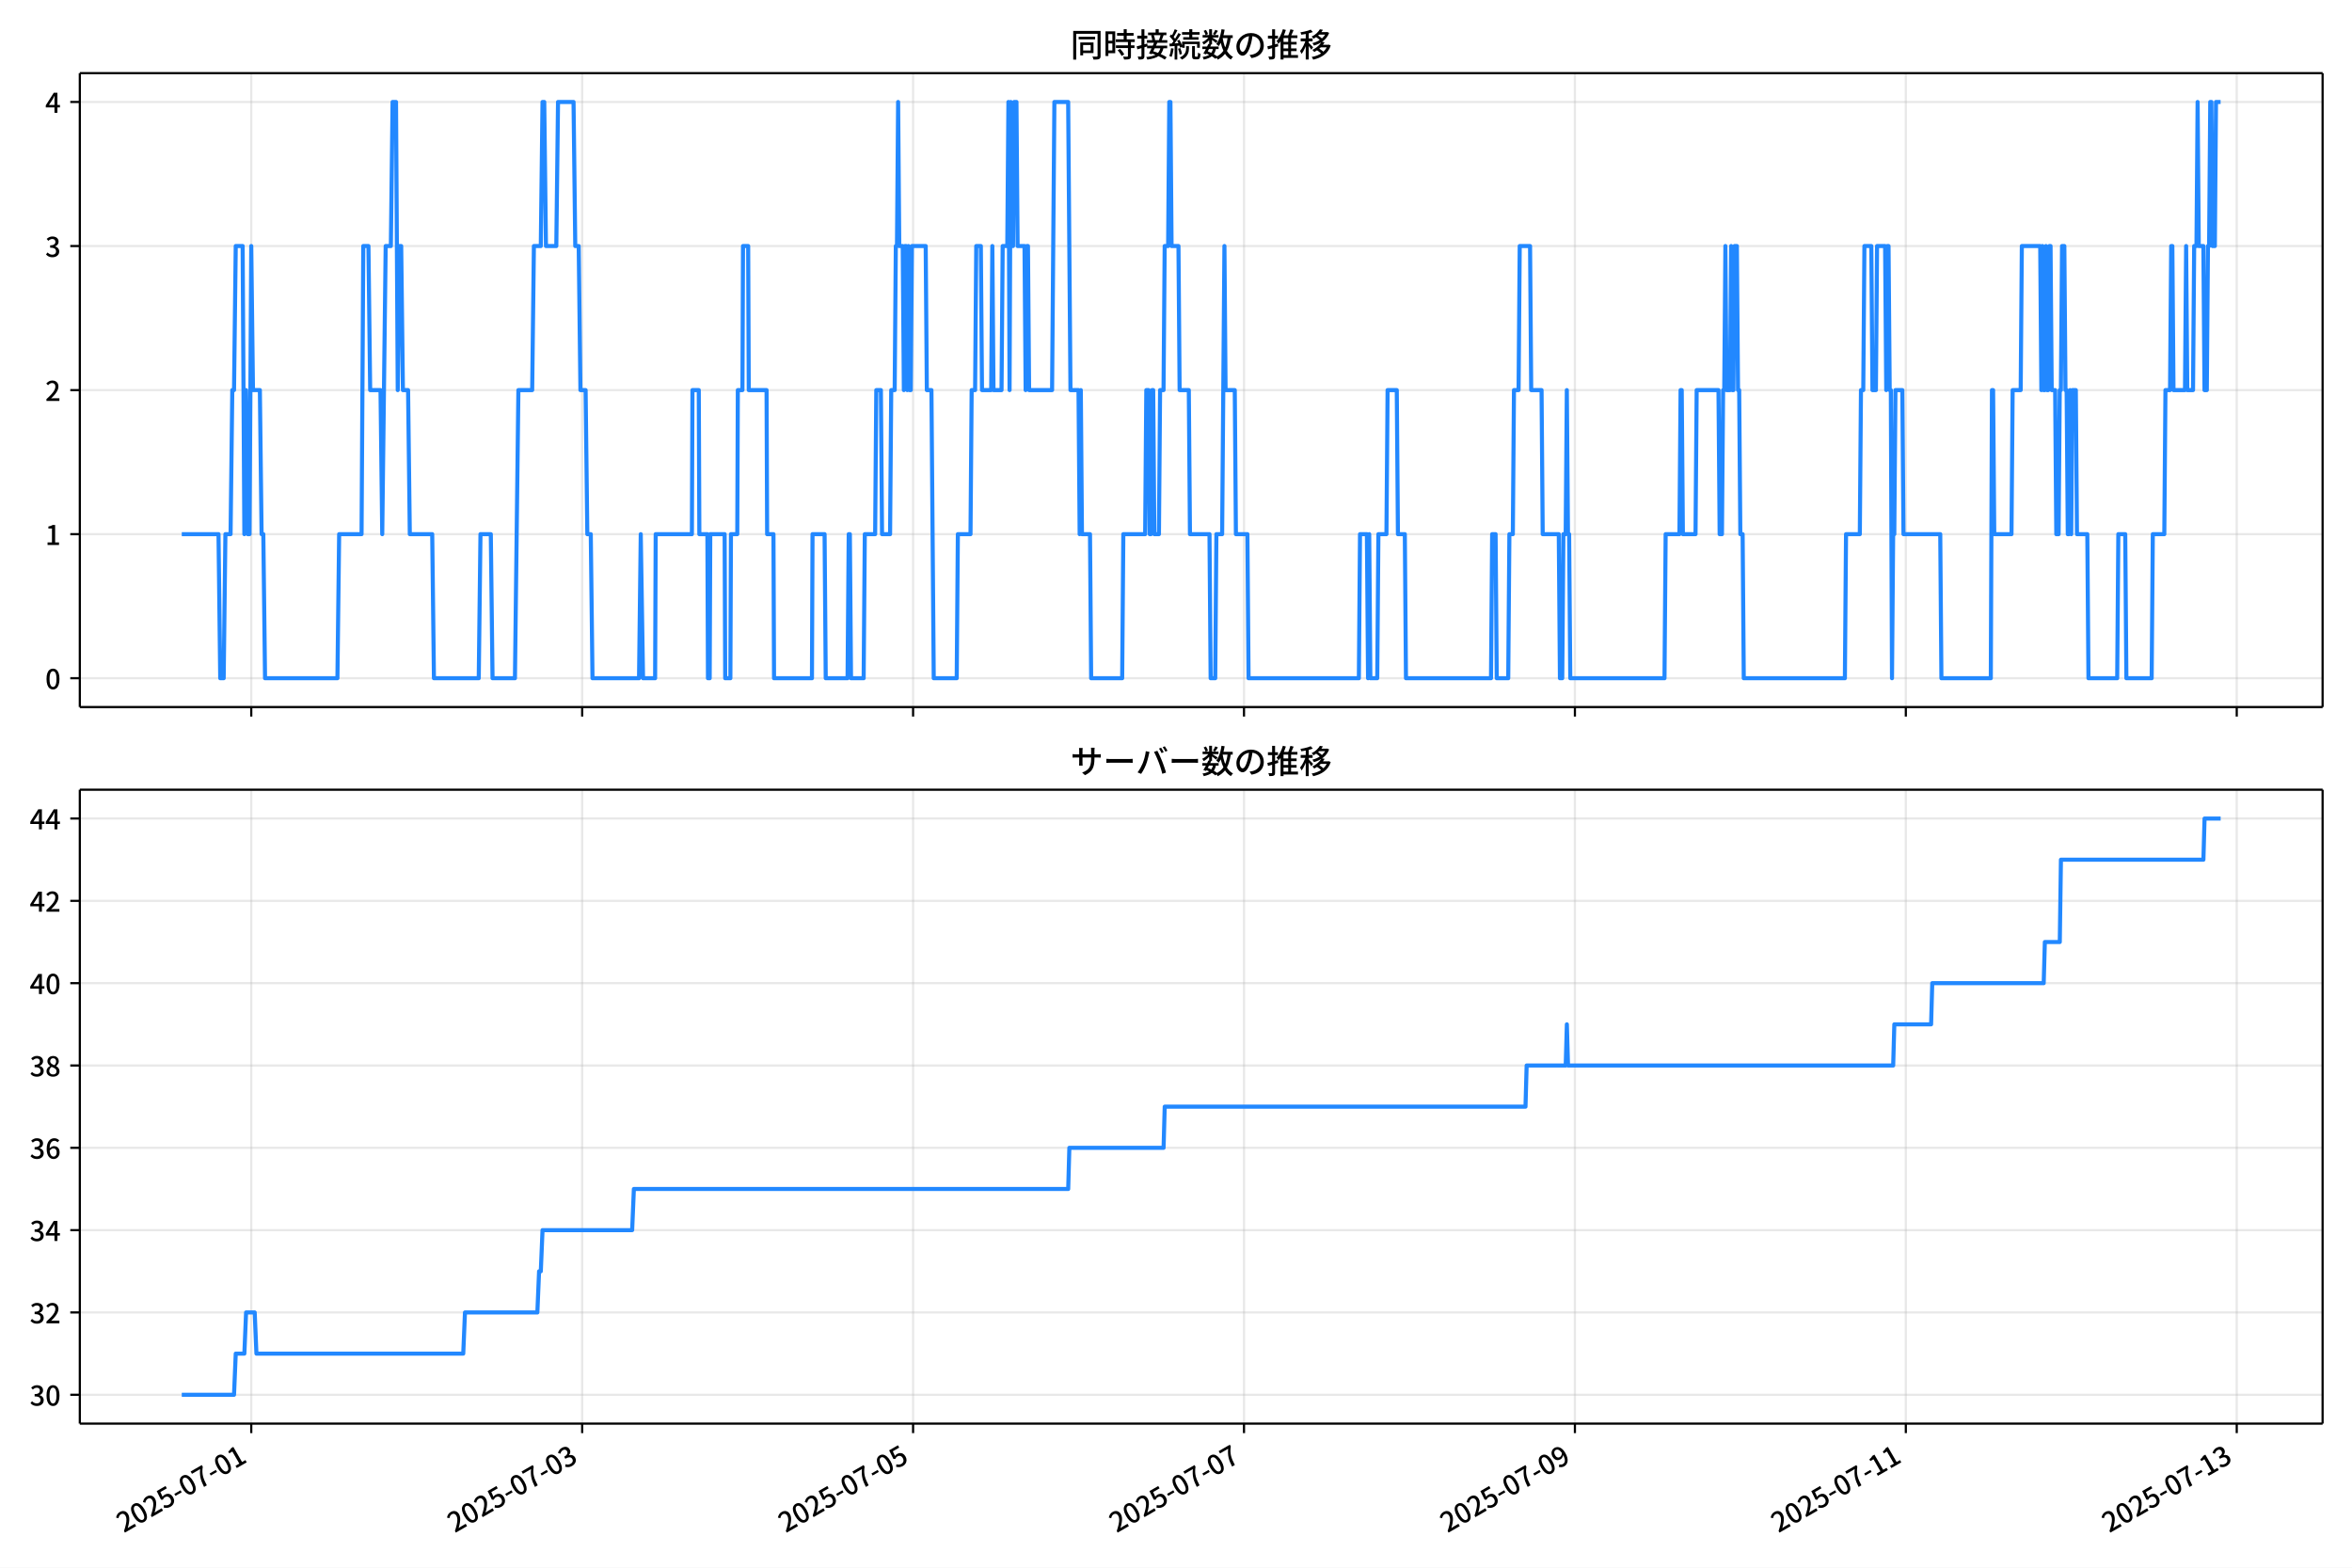
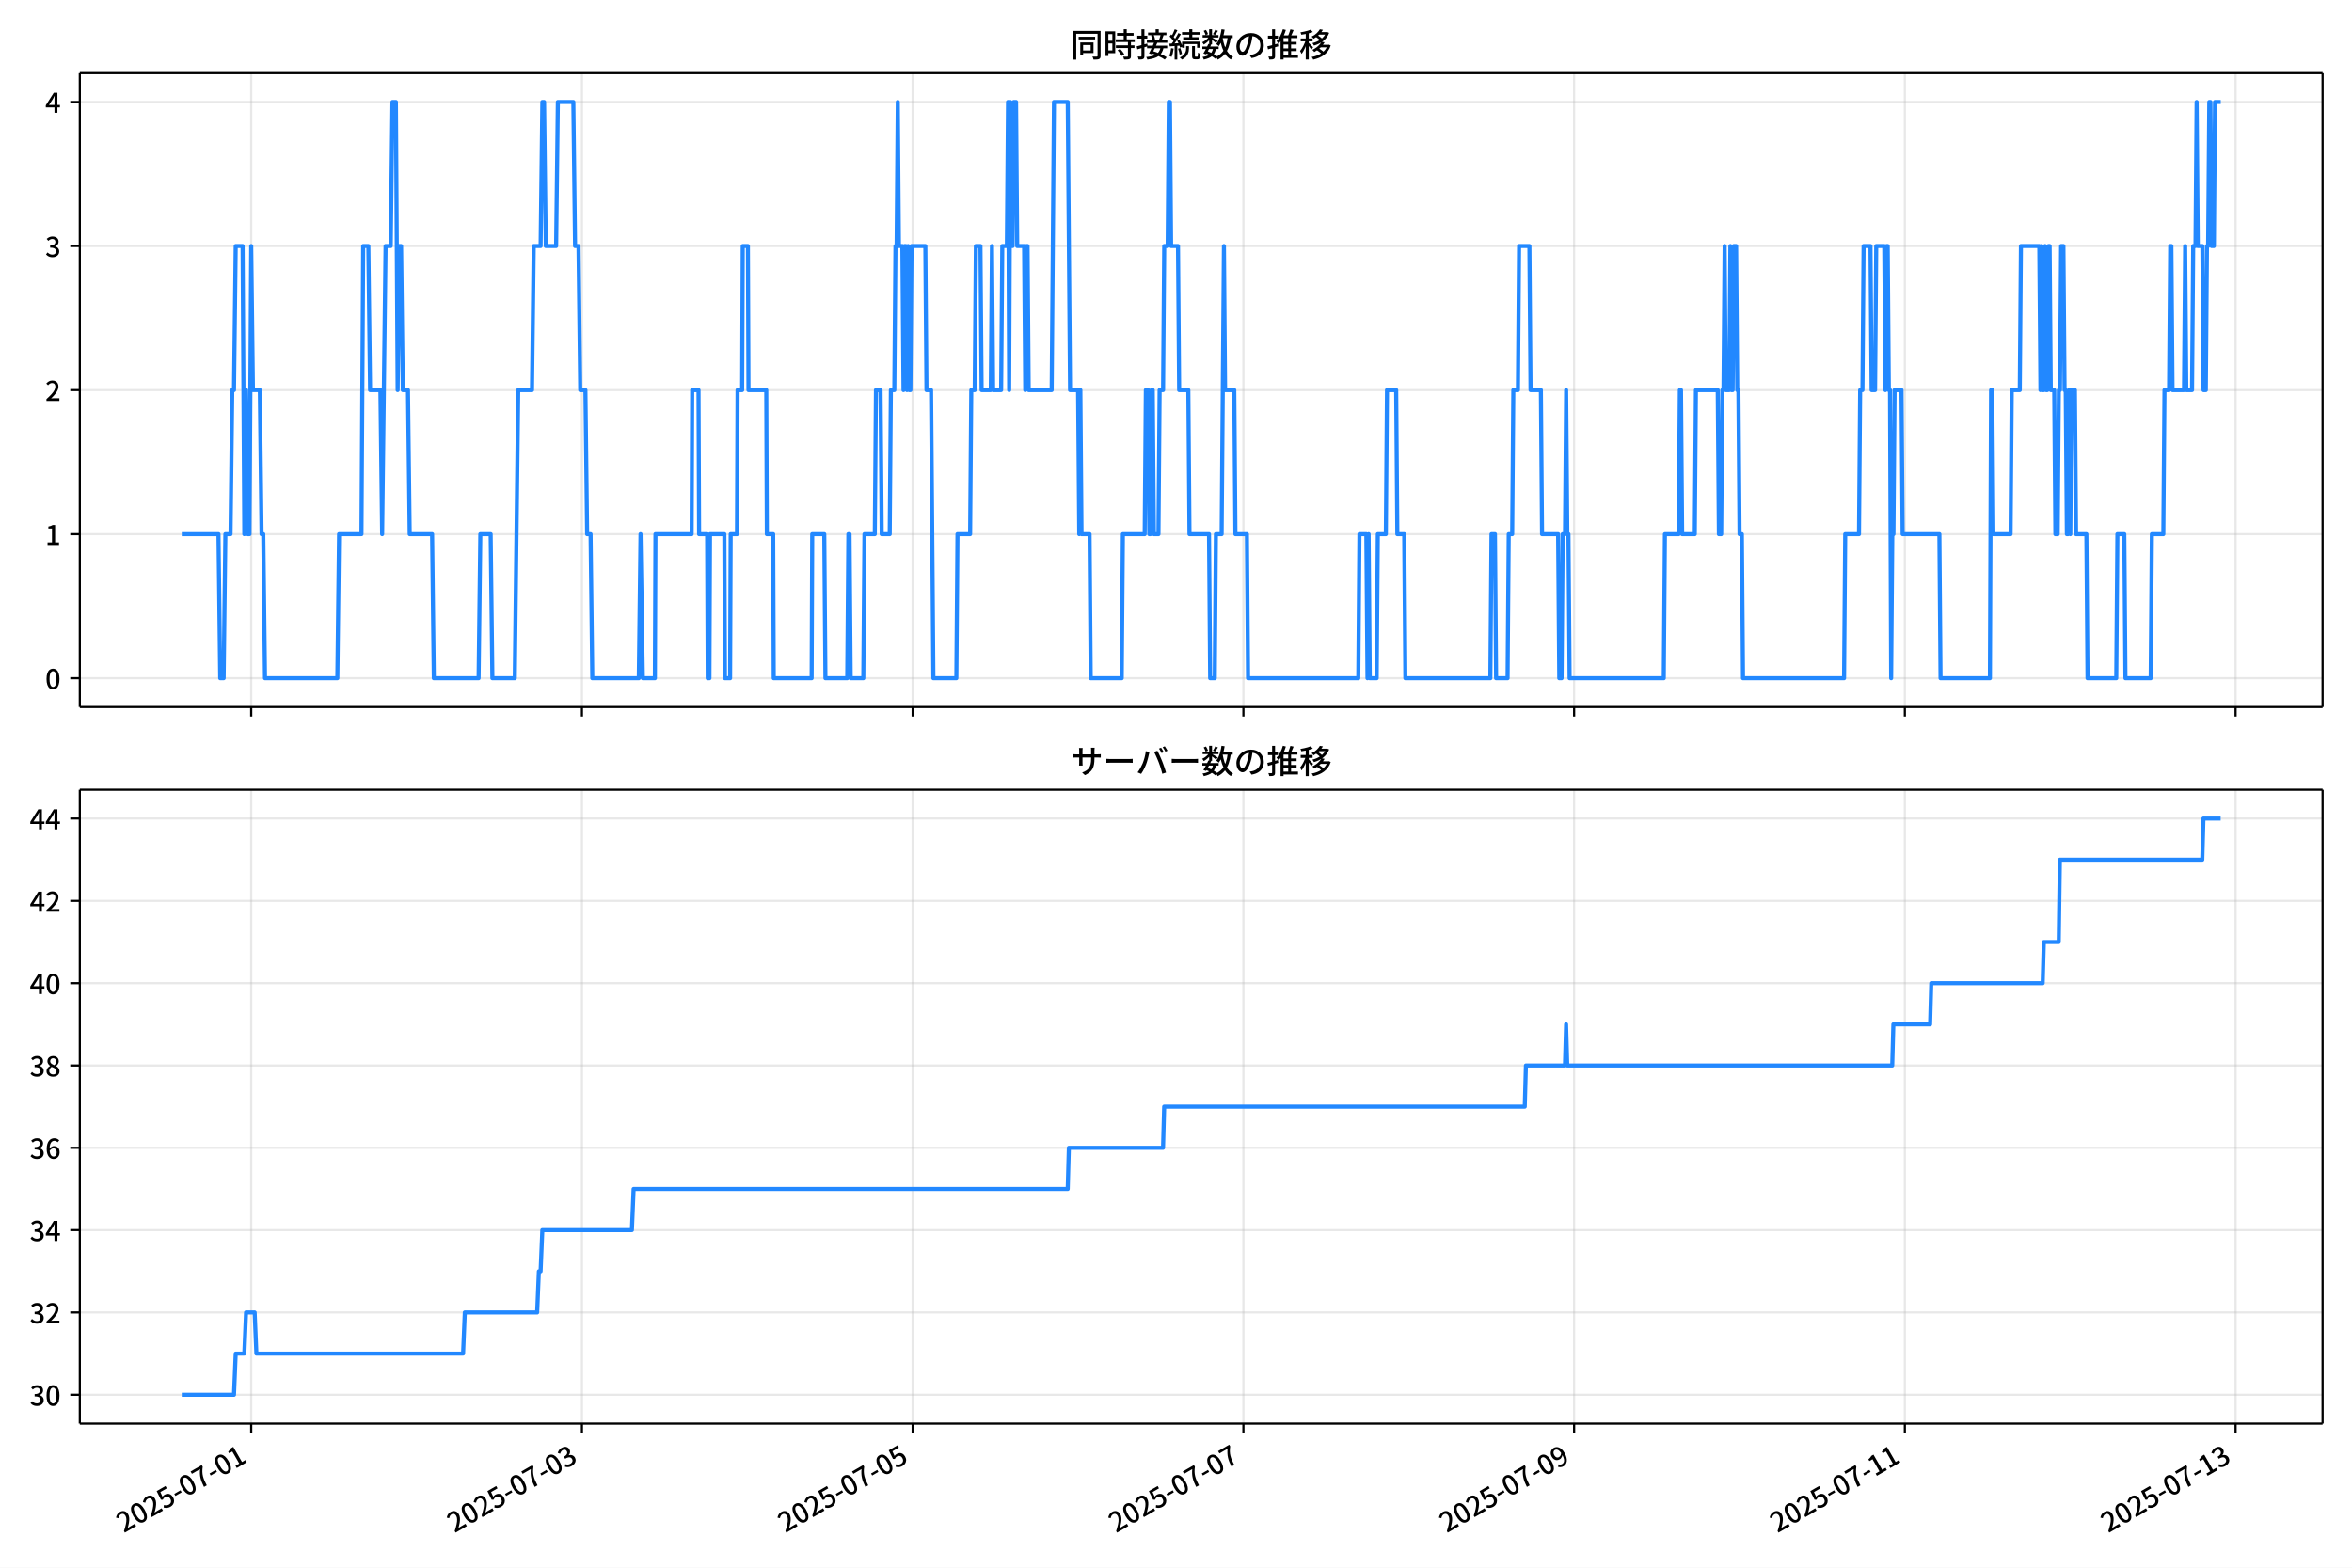
<svg xmlns="http://www.w3.org/2000/svg" xmlns:xlink="http://www.w3.org/1999/xlink" version="1.1" viewBox="0 0 864 576">
  <defs>
    <style type="text/css">*{stroke-linejoin: round; stroke-linecap: butt}</style>
  </defs>
  <g id="aa">
    <g id="ab">
      <path d="m0 576h864v-576h-864z" fill="#fff" />
    </g>
    <g id="ac">
      <g id="ad">
        <path d="m29.32 259.78h823.88v-232.9h-823.88z" fill="#fff" />
      </g>
      <g id="ae">
        <g id="af">
          <g id="ag">
-             <path d="m92.299 259.78v-232.9" clip-path="url(#f)" fill="none" stroke="#b0b0b0" stroke-linecap="square" stroke-opacity=".3" stroke-width=".8" />
+             <path d="m92.284 259.78v-232.9" clip-path="url(#f)" fill="none" stroke="#b0b0b0" stroke-linecap="square" stroke-opacity=".3" stroke-width=".8" />
          </g>
          <g id="ah">
            <defs>
              <path id="d" d="m0 0v3.5" stroke="#000" stroke-width=".8" />
            </defs>
-             <use x="92.299" y="259.778" stroke="#000000" stroke-width=".8" xlink:href="#d" />
+             <use x="92.284" y="259.778" stroke="#000000" stroke-width=".8" xlink:href="#d" />
          </g>
        </g>
        <g id="ai">
          <g id="aj">
-             <path d="m213.86 259.78v-232.9" clip-path="url(#f)" fill="none" stroke="#b0b0b0" stroke-linecap="square" stroke-opacity=".3" stroke-width=".8" />
+             <path d="m213.78 259.78v-232.9" clip-path="url(#f)" fill="none" stroke="#b0b0b0" stroke-linecap="square" stroke-opacity=".3" stroke-width=".8" />
          </g>
          <g id="ak">
-             <use x="213.859" y="259.778" stroke="#000000" stroke-width=".8" xlink:href="#d" />
+             <use x="213.776" y="259.778" stroke="#000000" stroke-width=".8" xlink:href="#d" />
          </g>
        </g>
        <g id="al">
          <g id="am">
-             <path d="m335.42 259.78v-232.9" clip-path="url(#f)" fill="none" stroke="#b0b0b0" stroke-linecap="square" stroke-opacity=".3" stroke-width=".8" />
+             <path d="m335.27 259.78v-232.9" clip-path="url(#f)" fill="none" stroke="#b0b0b0" stroke-linecap="square" stroke-opacity=".3" stroke-width=".8" />
          </g>
          <g id="an">
-             <use x="335.419" y="259.778" stroke="#000000" stroke-width=".8" xlink:href="#d" />
+             <use x="335.268" y="259.778" stroke="#000000" stroke-width=".8" xlink:href="#d" />
          </g>
        </g>
        <g id="ao">
          <g id="ap">
-             <path d="m456.98 259.78v-232.9" clip-path="url(#f)" fill="none" stroke="#b0b0b0" stroke-linecap="square" stroke-opacity=".3" stroke-width=".8" />
+             <path d="m456.76 259.78v-232.9" clip-path="url(#f)" fill="none" stroke="#b0b0b0" stroke-linecap="square" stroke-opacity=".3" stroke-width=".8" />
          </g>
          <g id="aq">
-             <use x="456.979" y="259.778" stroke="#000000" stroke-width=".8" xlink:href="#d" />
+             <use x="456.76" y="259.778" stroke="#000000" stroke-width=".8" xlink:href="#d" />
          </g>
        </g>
        <g id="ar">
          <g id="as">
-             <path d="m578.54 259.78v-232.9" clip-path="url(#f)" fill="none" stroke="#b0b0b0" stroke-linecap="square" stroke-opacity=".3" stroke-width=".8" />
+             <path d="m578.25 259.78v-232.9" clip-path="url(#f)" fill="none" stroke="#b0b0b0" stroke-linecap="square" stroke-opacity=".3" stroke-width=".8" />
          </g>
          <g id="at">
-             <use x="578.54" y="259.778" stroke="#000000" stroke-width=".8" xlink:href="#d" />
+             <use x="578.251" y="259.778" stroke="#000000" stroke-width=".8" xlink:href="#d" />
          </g>
        </g>
        <g id="au">
          <g id="av">
-             <path d="m700.1 259.78v-232.9" clip-path="url(#f)" fill="none" stroke="#b0b0b0" stroke-linecap="square" stroke-opacity=".3" stroke-width=".8" />
+             <path d="m699.74 259.78v-232.9" clip-path="url(#f)" fill="none" stroke="#b0b0b0" stroke-linecap="square" stroke-opacity=".3" stroke-width=".8" />
          </g>
          <g id="aw">
-             <use x="700.1" y="259.778" stroke="#000000" stroke-width=".8" xlink:href="#d" />
+             <use x="699.743" y="259.778" stroke="#000000" stroke-width=".8" xlink:href="#d" />
          </g>
        </g>
        <g id="ax">
          <g id="ay">
-             <path d="m821.66 259.78v-232.9" clip-path="url(#f)" fill="none" stroke="#b0b0b0" stroke-linecap="square" stroke-opacity=".3" stroke-width=".8" />
+             <path d="m821.23 259.78v-232.9" clip-path="url(#f)" fill="none" stroke="#b0b0b0" stroke-linecap="square" stroke-opacity=".3" stroke-width=".8" />
          </g>
          <g id="az">
-             <use x="821.66" y="259.778" stroke="#000000" stroke-width=".8" xlink:href="#d" />
+             <use x="821.235" y="259.778" stroke="#000000" stroke-width=".8" xlink:href="#d" />
          </g>
        </g>
      </g>
      <g id="ba">
        <g id="bb">
          <g id="bc">
            <path d="m29.32 249.19h823.88" clip-path="url(#f)" fill="none" stroke="#b0b0b0" stroke-linecap="square" stroke-opacity=".3" stroke-width=".8" />
          </g>
          <g id="bd">
            <defs>
              <path id="g" d="m0 0h-3.5" stroke="#000" stroke-width=".8" />
            </defs>
            <use x="29.32" y="249.191" stroke="#000000" stroke-width=".8" xlink:href="#g" />
          </g>
          <g id="be">
            <g transform="translate(16.62 253.18) scale(.1 -.1)">
              <defs>
                <path id="a" transform="scale(.015625)" d="m1830-90q-460 0-806 275-346 276-535 823-188 547-188 1366 0 820 188 1357 189 538 535 803 346 266 806 266 461 0 800-269 340-269 528-803 189-534 189-1354 0-819-189-1366-188-547-528-823-339-275-800-275zm0 589q237 0 422 185 186 186 288 599 103 413 103 1091 0 679-103 1082-102 403-288 582-185 180-422 180-236 0-422-180-186-179-292-582-105-403-105-1082 0-678 105-1091 106-413 292-599 186-185 422-185z" />
              </defs>
              <use xlink:href="#a" />
            </g>
          </g>
        </g>
        <g id="bf">
          <g id="bg">
            <path d="m29.32 196.26h823.88" clip-path="url(#f)" fill="none" stroke="#b0b0b0" stroke-linecap="square" stroke-opacity=".3" stroke-width=".8" />
          </g>
          <g id="bh">
            <use x="29.32" y="196.26" stroke="#000000" stroke-width=".8" xlink:href="#g" />
          </g>
          <g id="bi">
            <g transform="translate(16.62 200.25) scale(.1 -.1)">
              <defs>
                <path id="l" transform="scale(.015625)" d="m544 0v608h1037v3277h-845v467q333 58 579 147 247 90 451 218h557v-4109h915v-608h-2694z" />
              </defs>
              <use xlink:href="#l" />
            </g>
          </g>
        </g>
        <g id="bj">
          <g id="bk">
            <path d="m29.32 143.33h823.88" clip-path="url(#f)" fill="none" stroke="#b0b0b0" stroke-linecap="square" stroke-opacity=".3" stroke-width=".8" />
          </g>
          <g id="bl">
            <use x="29.32" y="143.329" stroke="#000000" stroke-width=".8" xlink:href="#g" />
          </g>
          <g id="bm">
            <g transform="translate(16.62 147.31) scale(.1 -.1)">
              <defs>
                <path id="b" transform="scale(.015625)" d="m282 0v429q697 621 1164 1136 468 515 701 956 234 442 234 826 0 256-87 451-86 196-262 301-176 106-445 106-275 0-506-151-230-150-422-368l-416 410q301 333 637 518 336 186 803 186 429 0 749-176t496-493 176-745q0-455-224-919t-615-935q-390-470-889-950 186 20 394 36t374 16h1184v-634h-3046z" />
              </defs>
              <use xlink:href="#b" />
            </g>
          </g>
        </g>
        <g id="bn">
          <g id="bo">
            <path d="m29.32 90.398h823.88" clip-path="url(#f)" fill="none" stroke="#b0b0b0" stroke-linecap="square" stroke-opacity=".3" stroke-width=".8" />
          </g>
          <g id="bp">
            <use x="29.32" y="90.398" stroke="#000000" stroke-width=".8" xlink:href="#g" />
          </g>
          <g id="bq">
            <g transform="translate(16.62 94.383) scale(.1 -.1)">
              <defs>
                <path id="j" transform="scale(.015625)" d="m1715-90q-371 0-656 90t-503 240q-217 150-377 323l359 474q211-205 479-359 269-153 634-153 269 0 467 92 199 93 311 266t112 423q0 256-125 451t-429 300q-304 106-835 106v551q467 0 732 105 266 106 384 291 119 186 119 423 0 307-192 489-192 183-531 183-269 0-503-119-233-118-438-316l-384 460q282 256 614 413 333 157 737 157 422 0 748-144 327-144 512-413 186-269 186-659 0-403-221-685-221-281-592-422v-26q269-70 490-227t349-400 128-557q0-422-215-726-214-304-573-468-358-163-787-163z" />
              </defs>
              <use xlink:href="#j" />
            </g>
          </g>
        </g>
        <g id="br">
          <g id="bs">
            <path d="m29.32 37.466h823.88" clip-path="url(#f)" fill="none" stroke="#b0b0b0" stroke-linecap="square" stroke-opacity=".3" stroke-width=".8" />
          </g>
          <g id="bt">
            <use x="29.32" y="37.466" stroke="#000000" stroke-width=".8" xlink:href="#g" />
          </g>
          <g id="bu">
            <g transform="translate(16.62 41.451) scale(.1 -.1)">
              <defs>
                <path id="k" transform="scale(.015625)" d="m2170 0v3072q0 192 12 457 13 266 20 458h-26q-90-179-183-365-92-185-195-364l-921-1415h2579v-576h-3328v493l1875 2957h858v-4717h-691z" />
              </defs>
              <use xlink:href="#k" />
            </g>
          </g>
        </g>
      </g>
      <g id="bv">
-         <path d="m66.769 196.26h13.5l.633 52.931h1.266l.633-52.931h1.899l.633-52.931h.633l.633-52.931h2.533l.633 105.86.633-52.931.633 52.931h.633l.633-105.86.633 52.931h2.533l.633 52.931h.633l.633 52.931h26.591l.633-52.931h8.231l.633-105.86h1.899l.633 52.931h3.799l.633 52.931 1.266-105.86h1.899l.633-52.931h1.266l.633 105.86.633-52.931h.633l.633 52.931h1.899l.633 52.931h8.231l.633 52.931h16.461l.633-52.931h3.799l.633 52.931h8.231l1.266-105.86h5.065l.633-52.931h2.533l.633-52.931h.633l.633 52.931h3.799l.633-52.931h5.698l.633 52.931h1.266l.633 52.931h1.899l.633 52.931h1.266l.633 52.931h17.094l.633-52.931.844 52.931h4.432l.211-52.931h13.296l.211-52.931h2.321l.211 52.931h2.955l.211 52.931h.633l.211-52.931h5.276l.211 52.931h1.899l.211-52.931h2.321l.211-52.931h1.688l.211-52.931h1.899l.211 52.931h6.542l.211 52.931h2.321l.211 52.931h13.929l.211-52.931h4.432l.422 52.931h8.02l.422-52.931h.422l.422 52.931h4.643l.422-52.931h3.799l.422-52.931h1.688l.422 52.931h2.955l.422-52.931h1.266l.422-52.931h.422l.422-52.931.422 52.931h1.266l.422 52.931.422-52.931h.422l.422 52.931.422-52.931.422 52.931h.422l.422-52.931h5.065l.422 52.931h1.688l.844 105.86h8.442l.422-52.931h4.643l.422-52.931h1.266l.422-52.931h1.688l.422 52.931h3.377l.422-52.931.422 52.931h2.955l.422-52.931h1.688l.422-52.931.422 105.86.422-105.86.422 52.931h.422l.422-52.931h.844l.422 52.931h2.533l.422 52.931.422-52.931h.422l.422 52.931h8.442l.844-105.86h5.065l.844 105.86h2.955l.422 52.931.422-52.931.422 52.931h2.955l.422 52.931h11.396l.422-52.931h8.02l.422-52.931h.844l.422 52.931h.422l.422-52.931h.422l.422 52.931h1.688l.422-52.931h1.266l.422-52.931h1.266l.422-52.931h.422l.422 52.931h2.533l.422 52.931h3.377l.422 52.931h7.175l.422 52.931h1.688l.422-52.931h2.11l.844-105.86.422 52.931h3.377l.422 52.931h4.221l.422 52.931h40.52l.422-52.931h2.533l.422 52.931.422-52.931.422 52.931h2.533l.422-52.931h2.955l.422-52.931h3.377l.422 52.931h2.533l.422 52.931h31.234l.422-52.931h1.266l.422 52.931h4.221l.422-52.931h1.266l.422-52.931h1.688l.422-52.931h3.799l.422 52.931h3.799l.422 52.931h5.909l.422 52.931h.844l.422-52.931h.844l.422-52.931.422 52.931h.422l.422 52.931h34.611l.422-52.931h5.065l.422-52.931h.422l.422 52.931h4.643l.422-52.931h8.02l.422 52.931h.844l.422-52.931h.422l.422-52.931.422 52.931h1.266l.422-52.931.422 52.931h.422l.422-52.931h.844l.422 52.931h.422l.422 52.931h.844l.422 52.931h37.143l.422-52.931h5.065l.422-52.931h.844l.422-52.931h2.533l.422 52.931h1.266l.422-52.931h2.955l.422 52.931.422-52.931h.422l.422 52.931h.422l.422 105.86.422-52.931h.422l.422-52.931h2.533l.422 52.931h13.507l.422 52.931h18.15l.422-105.86h.422l.422 52.931h6.331l.422-52.931h2.955l.422-52.931h6.753l.422 52.931.422-52.931.422 52.931h.422l.422-52.931.422 52.931h.422l.422-52.931h.422l.422 52.931h1.266l.422 52.931h.844l.422-52.931h.422l.422-52.931h.844l.422 52.931h.422l.422 52.931h.422l.422-52.931.422 52.931.422-52.931h1.266l.422 52.931h3.799l.422 52.931h10.552l.422-52.931h2.533l.422 52.931h9.286l.422-52.931h4.221l.422-52.931h1.688l.422-52.931h.422l.422 52.931h4.221l.422-52.931.422 52.931h2.11l.422-52.931h.844l.422-52.931.422 52.931h1.688l.422 52.931h.844l.422-52.931h.422l.422-52.931h.422l.422 52.931h.844l.422-52.931h1.688v0" clip-path="url(#f)" fill="none" stroke="#28f" stroke-linecap="square" stroke-width="1.5" />
+         <path d="m66.769 196.26h13.493l.633 52.931h1.266l.633-52.931h1.898l.633-52.931h.633l.633-52.931h2.531l.633 105.86.633-52.931.633 52.931h.633l.633-105.86.633 52.931h2.531l.633 52.931h.633l.633 52.931h26.576l.633-52.931h8.226l.633-105.86h1.898l.633 52.931h3.797l.633 52.931 1.266-105.86h1.898l.633-52.931h1.266l.633 105.86.633-52.931h.633l.633 52.931h1.898l.633 52.931h8.226l.633 52.931h16.452l.633-52.931h3.797l.633 52.931h8.226l1.266-105.86h5.062l.633-52.931h2.531l.633-52.931h.633l.633 52.931h3.797l.633-52.931h5.695l.633 52.931h1.266l.633 52.931h1.898l.633 52.931h1.266l.633 52.931h17.085l.633-52.931.844 52.931h4.429l.211-52.931h13.288l.211-52.931h2.32l.211 52.931h2.953l.211 52.931h.633l.211-52.931h5.273l.211 52.931h1.898l.211-52.931h2.32l.211-52.931h1.687l.211-52.931h1.898l.211 52.931h6.539l.211 52.931h2.32l.211 52.931h13.921l.211-52.931h4.429l.422 52.931h8.015l.422-52.931h.422l.422 52.931h4.64l.422-52.931h3.797l.422-52.931h1.687l.422 52.931h2.953l.422-52.931h1.266l.422-52.931h.422l.422-52.931.422 52.931h1.266l.422 52.931.422-52.931h.422l.422 52.931.422-52.931.422 52.931h.422l.422-52.931h5.062l.422 52.931h1.687l.844 105.86h8.437l.422-52.931h4.64l.422-52.931h1.266l.422-52.931h1.687l.422 52.931h3.375l.422-52.931.422 52.931h2.953l.422-52.931h1.687l.422-52.931.422 105.86.422-105.86.422 52.931h.422l.422-52.931h.844l.422 52.931h2.531l.422 52.931.422-52.931h.422l.422 52.931h8.437l.844-105.86h5.062l.844 105.86h2.953l.422 52.931.422-52.931.422 52.931h2.953l.422 52.931h11.39l.422-52.931h8.015l.422-52.931h.844l.422 52.931h.422l.422-52.931h.422l.422 52.931h1.687l.422-52.931h1.266l.422-52.931h1.266l.422-52.931h.422l.422 52.931h2.531l.422 52.931h3.375l.422 52.931h7.171l.422 52.931h1.687l.422-52.931h2.109l.844-105.86.422 52.931h3.375l.422 52.931h4.218l.422 52.931h40.497l.422-52.931h2.531l.422 52.931.422-52.931.422 52.931h2.531l.422-52.931h2.953l.422-52.931h3.375l.422 52.931h2.531l.422 52.931h31.217l.422-52.931h1.266l.422 52.931h4.218l.422-52.931h1.266l.422-52.931h1.687l.422-52.931h3.797l.422 52.931h3.797l.422 52.931h5.906l.422 52.931h.844l.422-52.931h.844l.422-52.931.422 52.931h.422l.422 52.931h34.591l.422-52.931h5.062l.422-52.931h.422l.422 52.931h4.64l.422-52.931h8.015l.422 52.931h.844l.422-52.931h.422l.422-52.931.422 52.931h1.266l.422-52.931.422 52.931h.422l.422-52.931h.844l.422 52.931h.422l.422 52.931h.844l.422 52.931h37.122l.422-52.931h5.062l.422-52.931h.844l.422-52.931h2.531l.422 52.931h1.266l.422-52.931h2.953l.422 52.931.422-52.931h.422l.422 52.931h.422l.422 105.86.422-52.931h.422l.422-52.931h2.531l.422 52.931h13.499l.422 52.931h18.139l.422-105.86h.422l.422 52.931h6.328l.422-52.931h2.953l.422-52.931h6.75l.422 52.931.422-52.931.422 52.931h.422l.422-52.931.422 52.931h.422l.422-52.931h.422l.422 52.931h1.266l.422 52.931h.844l.422-52.931h.422l.422-52.931h.844l.422 52.931h.422l.422 52.931h.422l.422-52.931.422 52.931.422-52.931h1.266l.422 52.931h3.797l.422 52.931h10.546l.422-52.931h2.531l.422 52.931h9.281l.422-52.931h4.218l.422-52.931h1.687l.422-52.931h.422l.422 52.931h4.218l.422-52.931.422 52.931h2.109l.422-52.931h.844l.422-52.931.422 52.931h1.687l.422 52.931h.844l.422-52.931h.422l.422-52.931h.422l.422 52.931h.844l.422-52.931h2.109v0" clip-path="url(#f)" fill="none" stroke="#28f" stroke-linecap="square" stroke-width="1.5" />
      </g>
      <g id="bw">
        <path d="m29.32 259.78v-232.9" fill="none" stroke="#000" stroke-linecap="square" stroke-width=".8" />
      </g>
      <g id="bx">
        <path d="m853.2 259.78v-232.9" fill="none" stroke="#000" stroke-linecap="square" stroke-width=".8" />
      </g>
      <g id="by">
        <path d="m29.32 259.78h823.88" fill="none" stroke="#000" stroke-linecap="square" stroke-width=".8" />
      </g>
      <g id="bz">
        <path d="m29.32 26.88h823.88" fill="none" stroke="#000" stroke-linecap="square" stroke-width=".8" />
      </g>
      <g id="ca">
        <g transform="translate(393.26 20.88) scale(.12 -.12)">
          <defs>
            <path id="u" transform="scale(.015625)" d="m1587 3936h3232v-518h-3232v518zm320-1114h557v-2534h-557v2534zm301 0h2291v-2086h-2291v512h1734v1069h-1734v505zm-1683 2260h5113v-570h-4524v-5056h-589v5626zm4768 0h595v-4896q0-250-67-397t-227-218q-160-77-426-96t-675-19q-13 83-45 192t-77 218q-45 108-89 185 281-13 527-13 247 0 330 0 83 7 118 42 36 35 36 112v4890z" />
            <path id="s" transform="scale(.015625)" d="m2714 4672h3238v-525h-3238v525zm-244-1235h3712v-538h-3712v538zm20-1184h3635v-531h-3635v531zm1523 3155h595v-2310h-595v2310zm832-2451h589v-2823q0-230-61-364-61-135-227-199-167-70-423-86t-633-16q-20 121-78 285-57 163-121 284 275-6 509-9t310-3q77 6 106 28 29 23 29 93v2810zm-2023-1677 487 282q153-160 313-352t294-381q135-189 206-343l-519-313q-64 153-189 348-124 196-278 394-154 199-314 365zm-2086 3718h1619v-4281h-1619v544h1056v3187h-1056v550zm32-1843h1293v-537h-1293v537zm-320 1843h563v-4832h-563v4832z" />
            <path id="t" transform="scale(.015625)" d="m3866 5408h614v-870h-614v870zm-1479-653h3597v-518h-3597v518zm-230-1485h4e3v-518h-4e3v518zm825 922 519 102q64-160 121-342 58-182 96-352 39-170 45-304l-544-128q-6 134-42 313-35 180-83 365-48 186-112 346zm1856 109 589-71q-96-275-202-557-105-281-195-486l-518 77q58 147 122 329 64 183 118 372t86 336zm-2643-2106h3943v-518h-3943v518zm1408 685 602-115q-167-371-362-784t-390-797-362-685l-525 179q160 288 346 666t368 784 323 752zm-659-2157 358 403q352-102 733-240 381-137 752-304 371-166 697-336 327-169 558-329l-384-461q-218 160-532 336-313 176-685 345-371 170-755 323-384 154-742 263zm1894 1114 583-71q-122-550-353-944-230-393-604-662t-922-435q-547-167-1296-269-25 128-93 269-67 141-137 230 678 64 1168 192t819 349q330 221 531 550 202 330 304 791zm-4684 217q396 90 953 240 557 151 1120 311l77-544q-525-154-1053-311-528-156-963-284l-134 588zm121 2093h1965v-563h-1965v563zm819 1248h576v-5229q0-236-51-374t-192-208q-141-77-355-99-214-23-541-16-13 115-64 288t-109 294q205-6 381-6t234 0q64 0 92 28 29 29 29 93v5229z" />
            <path id="r" transform="scale(.015625)" d="m4058 5408h595v-1798h-595v1798zm-1415-563h3443v-499h-3443v499zm231-992h3008v-499h-3008v499zm-224-877h3475v-1203h-531v729h-2432v-729h-512v1203zm1964-877h551v-1881q0-122 22-157 23-35 106-35 25 0 92 0 68 0 135 0t99 0q51 0 83 54t45 224 19 515q90-70 234-131t259-93q-19-429-83-662-64-234-183-326-118-93-316-93-39 0-103 0t-134 0-138 0q-67 0-99 0-237 0-365 64t-176 218q-48 153-48 422v1881zm-1164-6h550v-455q0-243-48-528-48-284-186-579-137-294-409-572-272-279-727-503-70 90-192 208-121 118-230 195 416 205 665 438 250 234 371 474 122 240 164 467 42 228 42 413v442zm-2240 3309 524-192q-121-244-259-503-137-259-275-496t-259-416l-410 173q122 186 246 438 125 253 240 515 116 263 193 481zm716-743 500-230q-224-359-496-756-272-396-548-764-275-368-518-650l-358 205q179 211 377 483 199 272 387 569 189 298 358 592 170 295 298 551zm-1721-665 307 403q166-154 339-340 173-185 320-364t224-327l-326-460q-77 160-218 348-141 189-314 384-172 196-332 356zm1485-832 435 179q128-211 249-458 122-246 215-474 93-227 137-412l-473-211q-32 185-119 422-86 237-201 486-115 250-243 468zm-1530-583q422 26 998 54 576 29 1184 68l7-499q-570-45-1127-84-556-38-992-70l-70 531zm1702-992 436 135q121-276 214-596t118-556l-454-148q-26 237-112 563-86 327-202 602zm-1363 109 499-83q-57-455-163-897-105-441-253-748-51 32-134 73-83 42-170 83-86 42-144 62 148 294 234 697t131 813zm691 627h525v-2861h-525v2861z" />
            <path id="n" transform="scale(.015625)" d="m224 2022h3187v-499h-3187v499zm51 2247h3111v-487h-3111v487zm1127-1735 563-121q-154-320-333-672t-352-679q-173-326-326-582l-532 173q148 243 324 566t345 669q170 346 311 646zm934-832 563-64q-89-480-262-838t-461-614-701-432-976-298q-25 128-99 269t-157 237q659 102 1085 303 426 202 666 554t342 883zm422 3597 519-211q-147-218-298-436-150-217-278-377l-403 186q121 173 252 413 132 240 208 425zm-1203 109h563v-2957h-563v2957zm-1075-320 448 186q134-192 246-420 112-227 157-393l-467-211q-38 172-147 406t-237 432zm1094-1050 397-236q-160-263-400-529-240-265-519-489-278-224-553-378-51 103-141 237-89 135-179 218 269 109 534 294 266 186 493 416 228 231 368 467zm487-204q83-45 246-145 163-99 352-211t346-211 221-150l-327-423q-83 77-230 198-147 122-317 253-170 132-327 250-156 119-259 189l295 250zm1798 396h2311v-556h-2311v556zm115 1178 615-90q-103-640-263-1235t-384-1101q-224-505-512-889-44 57-134 134t-186 157-166 125q275 339 473 796 199 458 340 995 141 538 217 1108zm1223-1510 614-58q-147-1101-445-1940-297-838-813-1443-515-604-1321-1014-26 71-90 177-64 105-134 208-70 102-128 159 742 346 1212 880 471 535 730 1290 260 755 375 1741zm-1005-135q134-851 387-1597 253-745 659-1305 407-560 1002-874-70-57-154-150-83-93-154-189-70-96-121-179-633 371-1056 988-422 618-688 1434-265 816-425 1783l550 89zm-3309-3065 327 416q377-148 754-330 378-182 701-378 324-195 548-368l-416-435q-211 179-519 378-307 198-666 383-358 186-729 334z" />
            <path id="q" transform="scale(.015625)" d="m3686 4378q-64-493-163-1041-99-547-265-1084-192-653-432-1104t-522-688-595-237q-320 0-596 221-275 221-448 621-172 400-172 931 0 537 220 1017 221 480 611 851 391 372 909 583 519 211 1121 211 576 0 1040-186 464-185 793-515 330-329 502-771 173-441 173-941 0-672-278-1194-278-521-816-851-538-329-1318-444l-378 601q166 20 307 42t263 48q307 70 585 217 279 148 496 375 218 227 342 534 125 308 125 692t-122 713q-121 330-358 573-236 243-582 380-346 138-781 138-525 0-935-186-409-185-694-489-284-304-432-656-147-352-147-678 0-365 89-605 90-240 224-355 135-115 276-115t288 144 297 457q151 314 298 800 147 461 246 982 100 522 145 1021l684-12z" />
            <path id="o" transform="scale(.015625)" d="m2995 2925h2893v-519h-2893v519zm0-1280h2893v-519h-2893v519zm-64-1299h3232v-557h-3232v557zm1312 3577h563v-3763h-563v3763zm429 1466 634-141q-154-390-340-794-185-403-339-684l-512 140q103 199 208 458 106 259 195 528 90 269 154 493zm-1472 25 582-147q-153-518-371-1018-217-499-483-931t-573-758q-38 64-109 160-70 96-147 198-77 103-141 160 416 416 733 1034t509 1302zm128-1203h2720v-537h-2720v-4205h-582v4422l313 320h269zm-3174-2157q396 90 953 240 557 151 1120 311l77-544q-525-154-1053-311-528-156-963-284l-134 588zm121 2093h1965v-563h-1965v563zm819 1248h576v-5229q0-236-51-374t-192-208q-141-77-355-99-214-23-541-16-13 115-64 288t-109 294q205-6 381-6t234 0q64 0 92 28 29 29 29 93v5229z" />
            <path id="m" transform="scale(.015625)" d="m4051 5402 595-109q-281-493-729-941t-1107-806q-39 64-106 144t-141 153q-73 74-137 119 608 288 1011 678t614 762zm-77-557h1511v-493h-1863l352 493zm1293 0h109l109 25 384-179q-192-505-496-905t-695-701q-390-301-845-519-454-217-947-358-44 109-137 253t-176 227q448 109 867 294 419 186 777 445 359 259 631 592t419 730v96zm-1990-954 377 307q167-96 336-218 170-121 320-249 151-128 247-237l-397-332q-90 108-237 236t-317 259q-169 132-329 234zm1107-934 595-109q-307-538-803-1031-496-492-1232-876-38 64-102 144t-138 156q-74 77-138 116 455 217 807 483t604 554q253 288 407 563zm-90-589h1460v-506h-1818l358 506zm1268 0h121l109 26 384-167q-192-614-531-1075t-787-794q-448-332-983-553-534-221-1129-355-45 115-132 269-86 153-176 249 551 96 1043 285 493 189 903 473 410 285 714 669t464 883v90zm-2132-1056 410 339q186-102 384-237 198-134 371-275t282-269l-435-371q-103 128-270 272-166 144-361 288t-381 253zm-2150 3533h589v-5376h-589v5376zm-992-1242h2336v-569h-2336v569zm1024-224 365-160q-96-339-231-707-134-368-291-727-157-358-336-672-179-313-365-537-44 128-134 291t-160 272q173 192 339 457 167 266 323 570 157 304 282 618t208 595zm941 1946 416-467q-314-122-695-221-380-99-784-173-403-74-780-131-20 102-71 236-51 135-102 231 358 58 732 138 375 80 711 179t573 208zm-397-2579q58-45 179-170 122-125 266-266 144-140 259-265t160-183l-352-473q-58 102-157 255-99 154-218 317-118 164-227 311-108 147-185 237l275 237z" />
          </defs>
          <use xlink:href="#u" />
          <use transform="translate(100)" xlink:href="#s" />
          <use transform="translate(200)" xlink:href="#t" />
          <use transform="translate(300)" xlink:href="#r" />
          <use transform="translate(400)" xlink:href="#n" />
          <use transform="translate(500)" xlink:href="#q" />
          <use transform="translate(600)" xlink:href="#o" />
          <use transform="translate(700)" xlink:href="#m" />
        </g>
      </g>
    </g>
    <g id="cb">
      <g id="cc">
        <path d="m29.32 523.06h823.88v-232.9h-823.88z" fill="#fff" />
      </g>
      <g id="cd">
        <g id="ce">
          <g id="cf">
-             <path d="m92.299 523.06v-232.9" clip-path="url(#c)" fill="none" stroke="#b0b0b0" stroke-linecap="square" stroke-opacity=".3" stroke-width=".8" />
+             <path d="m92.284 523.06v-232.9" clip-path="url(#c)" fill="none" stroke="#b0b0b0" stroke-linecap="square" stroke-opacity=".3" stroke-width=".8" />
          </g>
          <g id="cg">
-             <use x="92.299" y="523.055" stroke="#000000" stroke-width=".8" xlink:href="#d" />
+             <use x="92.284" y="523.055" stroke="#000000" stroke-width=".8" xlink:href="#d" />
          </g>
          <g id="ch">
-             <g transform="translate(45.509 563.33) rotate(-30) scale(.1 -.1)">
+             <g transform="translate(45.495 563.33) rotate(-30) scale(.1 -.1)">
              <defs>
                <path id="i" transform="scale(.015625)" d="m1715-90q-365 0-653 90t-506 237q-217 147-383 307l352 480q134-134 294-246t361-183q202-70 452-70 262 0 473 118 212 119 333 346 122 227 122 541 0 460-247 716-246 256-649 256-224 0-384-64t-365-198l-365 237 141 2240h2387v-627h-1747l-109-1204q154 77 307 118 154 42 340 42 397 0 723-160t518-490q192-329 192-847 0-519-224-887t-586-560q-361-192-777-192z" />
                <path id="e" transform="scale(.015625)" d="m301 1536v544h1689v-544h-1689z" />
                <path id="h" transform="scale(.015625)" d="m1235 0q32 646 109 1187t224 1024 384 941 576 938h-2208v627h3027v-455q-409-512-665-989-256-476-397-969t-205-1053-90-1251h-755z" />
              </defs>
              <use xlink:href="#b" />
              <use transform="translate(57)" xlink:href="#a" />
              <use transform="translate(114)" xlink:href="#b" />
              <use transform="translate(171)" xlink:href="#i" />
              <use transform="translate(228)" xlink:href="#e" />
              <use transform="translate(263.7)" xlink:href="#a" />
              <use transform="translate(320.7)" xlink:href="#h" />
              <use transform="translate(377.7)" xlink:href="#e" />
              <use transform="translate(413.4)" xlink:href="#a" />
              <use transform="translate(470.4)" xlink:href="#l" />
            </g>
          </g>
        </g>
        <g id="ci">
          <g id="cj">
-             <path d="m213.86 523.06v-232.9" clip-path="url(#c)" fill="none" stroke="#b0b0b0" stroke-linecap="square" stroke-opacity=".3" stroke-width=".8" />
+             <path d="m213.78 523.06v-232.9" clip-path="url(#c)" fill="none" stroke="#b0b0b0" stroke-linecap="square" stroke-opacity=".3" stroke-width=".8" />
          </g>
          <g id="ck">
-             <use x="213.859" y="523.055" stroke="#000000" stroke-width=".8" xlink:href="#d" />
+             <use x="213.776" y="523.055" stroke="#000000" stroke-width=".8" xlink:href="#d" />
          </g>
          <g id="cl">
-             <g transform="translate(167.07 563.33) rotate(-30) scale(.1 -.1)">
+             <g transform="translate(166.99 563.33) rotate(-30) scale(.1 -.1)">
              <use xlink:href="#b" />
              <use transform="translate(57)" xlink:href="#a" />
              <use transform="translate(114)" xlink:href="#b" />
              <use transform="translate(171)" xlink:href="#i" />
              <use transform="translate(228)" xlink:href="#e" />
              <use transform="translate(263.7)" xlink:href="#a" />
              <use transform="translate(320.7)" xlink:href="#h" />
              <use transform="translate(377.7)" xlink:href="#e" />
              <use transform="translate(413.4)" xlink:href="#a" />
              <use transform="translate(470.4)" xlink:href="#j" />
            </g>
          </g>
        </g>
        <g id="cm">
          <g id="cn">
-             <path d="m335.42 523.06v-232.9" clip-path="url(#c)" fill="none" stroke="#b0b0b0" stroke-linecap="square" stroke-opacity=".3" stroke-width=".8" />
+             <path d="m335.27 523.06v-232.9" clip-path="url(#c)" fill="none" stroke="#b0b0b0" stroke-linecap="square" stroke-opacity=".3" stroke-width=".8" />
          </g>
          <g id="co">
-             <use x="335.419" y="523.055" stroke="#000000" stroke-width=".8" xlink:href="#d" />
+             <use x="335.268" y="523.055" stroke="#000000" stroke-width=".8" xlink:href="#d" />
          </g>
          <g id="cp">
-             <g transform="translate(288.63 563.33) rotate(-30) scale(.1 -.1)">
+             <g transform="translate(288.48 563.33) rotate(-30) scale(.1 -.1)">
              <use xlink:href="#b" />
              <use transform="translate(57)" xlink:href="#a" />
              <use transform="translate(114)" xlink:href="#b" />
              <use transform="translate(171)" xlink:href="#i" />
              <use transform="translate(228)" xlink:href="#e" />
              <use transform="translate(263.7)" xlink:href="#a" />
              <use transform="translate(320.7)" xlink:href="#h" />
              <use transform="translate(377.7)" xlink:href="#e" />
              <use transform="translate(413.4)" xlink:href="#a" />
              <use transform="translate(470.4)" xlink:href="#i" />
            </g>
          </g>
        </g>
        <g id="cq">
          <g id="cr">
-             <path d="m456.98 523.06v-232.9" clip-path="url(#c)" fill="none" stroke="#b0b0b0" stroke-linecap="square" stroke-opacity=".3" stroke-width=".8" />
+             <path d="m456.76 523.06v-232.9" clip-path="url(#c)" fill="none" stroke="#b0b0b0" stroke-linecap="square" stroke-opacity=".3" stroke-width=".8" />
          </g>
          <g id="cs">
-             <use x="456.979" y="523.055" stroke="#000000" stroke-width=".8" xlink:href="#d" />
+             <use x="456.76" y="523.055" stroke="#000000" stroke-width=".8" xlink:href="#d" />
          </g>
          <g id="ct">
-             <g transform="translate(410.19 563.33) rotate(-30) scale(.1 -.1)">
+             <g transform="translate(409.97 563.33) rotate(-30) scale(.1 -.1)">
              <use xlink:href="#b" />
              <use transform="translate(57)" xlink:href="#a" />
              <use transform="translate(114)" xlink:href="#b" />
              <use transform="translate(171)" xlink:href="#i" />
              <use transform="translate(228)" xlink:href="#e" />
              <use transform="translate(263.7)" xlink:href="#a" />
              <use transform="translate(320.7)" xlink:href="#h" />
              <use transform="translate(377.7)" xlink:href="#e" />
              <use transform="translate(413.4)" xlink:href="#a" />
              <use transform="translate(470.4)" xlink:href="#h" />
            </g>
          </g>
        </g>
        <g id="cu">
          <g id="cv">
-             <path d="m578.54 523.06v-232.9" clip-path="url(#c)" fill="none" stroke="#b0b0b0" stroke-linecap="square" stroke-opacity=".3" stroke-width=".8" />
+             <path d="m578.25 523.06v-232.9" clip-path="url(#c)" fill="none" stroke="#b0b0b0" stroke-linecap="square" stroke-opacity=".3" stroke-width=".8" />
          </g>
          <g id="cw">
-             <use x="578.54" y="523.055" stroke="#000000" stroke-width=".8" xlink:href="#d" />
+             <use x="578.251" y="523.055" stroke="#000000" stroke-width=".8" xlink:href="#d" />
          </g>
          <g id="cx">
-             <g transform="translate(531.75 563.33) rotate(-30) scale(.1 -.1)">
+             <g transform="translate(531.46 563.33) rotate(-30) scale(.1 -.1)">
              <defs>
                <path id="v" transform="scale(.015625)" d="m1562-90q-410 0-708 150-297 151-502 356l403 461q141-160 346-256t422-96q224 0 425 102 202 103 352 333 151 230 237 614 87 384 87 941 0 589-115 970t-323 563-496 182q-205 0-372-118-166-118-262-336t-96-525q0-301 86-512 87-211 259-323 173-112 417-112 224 0 460 141 237 141 448 461l32-544q-134-180-313-314t-371-208-384-74q-391 0-689 166-297 167-467 496-169 330-169 823 0 467 195 816t515 541 698 192q339 0 636-138 298-137 519-419 221-281 349-710t128-1018q0-691-141-1187t-391-807q-249-310-563-461-313-150-652-150z" />
              </defs>
              <use xlink:href="#b" />
              <use transform="translate(57)" xlink:href="#a" />
              <use transform="translate(114)" xlink:href="#b" />
              <use transform="translate(171)" xlink:href="#i" />
              <use transform="translate(228)" xlink:href="#e" />
              <use transform="translate(263.7)" xlink:href="#a" />
              <use transform="translate(320.7)" xlink:href="#h" />
              <use transform="translate(377.7)" xlink:href="#e" />
              <use transform="translate(413.4)" xlink:href="#a" />
              <use transform="translate(470.4)" xlink:href="#v" />
            </g>
          </g>
        </g>
        <g id="cy">
          <g id="cz">
-             <path d="m700.1 523.06v-232.9" clip-path="url(#c)" fill="none" stroke="#b0b0b0" stroke-linecap="square" stroke-opacity=".3" stroke-width=".8" />
+             <path d="m699.74 523.06v-232.9" clip-path="url(#c)" fill="none" stroke="#b0b0b0" stroke-linecap="square" stroke-opacity=".3" stroke-width=".8" />
          </g>
          <g id="da">
-             <use x="700.1" y="523.055" stroke="#000000" stroke-width=".8" xlink:href="#d" />
+             <use x="699.743" y="523.055" stroke="#000000" stroke-width=".8" xlink:href="#d" />
          </g>
          <g id="db">
-             <g transform="translate(653.31 563.33) rotate(-30) scale(.1 -.1)">
+             <g transform="translate(652.95 563.33) rotate(-30) scale(.1 -.1)">
              <use xlink:href="#b" />
              <use transform="translate(57)" xlink:href="#a" />
              <use transform="translate(114)" xlink:href="#b" />
              <use transform="translate(171)" xlink:href="#i" />
              <use transform="translate(228)" xlink:href="#e" />
              <use transform="translate(263.7)" xlink:href="#a" />
              <use transform="translate(320.7)" xlink:href="#h" />
              <use transform="translate(377.7)" xlink:href="#e" />
              <use transform="translate(413.4)" xlink:href="#l" />
              <use transform="translate(470.4)" xlink:href="#l" />
            </g>
          </g>
        </g>
        <g id="dc">
          <g id="dd">
-             <path d="m821.66 523.06v-232.9" clip-path="url(#c)" fill="none" stroke="#b0b0b0" stroke-linecap="square" stroke-opacity=".3" stroke-width=".8" />
+             <path d="m821.23 523.06v-232.9" clip-path="url(#c)" fill="none" stroke="#b0b0b0" stroke-linecap="square" stroke-opacity=".3" stroke-width=".8" />
          </g>
          <g id="de">
-             <use x="821.66" y="523.055" stroke="#000000" stroke-width=".8" xlink:href="#d" />
+             <use x="821.235" y="523.055" stroke="#000000" stroke-width=".8" xlink:href="#d" />
          </g>
          <g id="df">
-             <g transform="translate(774.87 563.33) rotate(-30) scale(.1 -.1)">
+             <g transform="translate(774.45 563.33) rotate(-30) scale(.1 -.1)">
              <use xlink:href="#b" />
              <use transform="translate(57)" xlink:href="#a" />
              <use transform="translate(114)" xlink:href="#b" />
              <use transform="translate(171)" xlink:href="#i" />
              <use transform="translate(228)" xlink:href="#e" />
              <use transform="translate(263.7)" xlink:href="#a" />
              <use transform="translate(320.7)" xlink:href="#h" />
              <use transform="translate(377.7)" xlink:href="#e" />
              <use transform="translate(413.4)" xlink:href="#l" />
              <use transform="translate(470.4)" xlink:href="#j" />
            </g>
          </g>
        </g>
      </g>
      <g id="dg">
        <g id="dh">
          <g id="di">
            <path d="m29.32 512.47h823.88" clip-path="url(#c)" fill="none" stroke="#b0b0b0" stroke-linecap="square" stroke-opacity=".3" stroke-width=".8" />
          </g>
          <g id="dj">
            <use x="29.32" y="512.469" stroke="#000000" stroke-width=".8" xlink:href="#g" />
          </g>
          <g id="dk">
            <g transform="translate(10.92 516.45) scale(.1 -.1)">
              <use xlink:href="#j" />
              <use transform="translate(57)" xlink:href="#a" />
            </g>
          </g>
        </g>
        <g id="dl">
          <g id="dm">
            <path d="m29.32 482.22h823.88" clip-path="url(#c)" fill="none" stroke="#b0b0b0" stroke-linecap="square" stroke-opacity=".3" stroke-width=".8" />
          </g>
          <g id="dn">
            <use x="29.32" y="482.223" stroke="#000000" stroke-width=".8" xlink:href="#g" />
          </g>
          <g id="do">
            <g transform="translate(10.92 486.21) scale(.1 -.1)">
              <use xlink:href="#j" />
              <use transform="translate(57)" xlink:href="#b" />
            </g>
          </g>
        </g>
        <g id="dp">
          <g id="dq">
            <path d="m29.32 451.98h823.88" clip-path="url(#c)" fill="none" stroke="#b0b0b0" stroke-linecap="square" stroke-opacity=".3" stroke-width=".8" />
          </g>
          <g id="dr">
            <use x="29.32" y="451.976" stroke="#000000" stroke-width=".8" xlink:href="#g" />
          </g>
          <g id="ds">
            <g transform="translate(10.92 455.96) scale(.1 -.1)">
              <use xlink:href="#j" />
              <use transform="translate(57)" xlink:href="#k" />
            </g>
          </g>
        </g>
        <g id="dt">
          <g id="du">
            <path d="m29.32 421.73h823.88" clip-path="url(#c)" fill="none" stroke="#b0b0b0" stroke-linecap="square" stroke-opacity=".3" stroke-width=".8" />
          </g>
          <g id="dv">
            <use x="29.32" y="421.73" stroke="#000000" stroke-width=".8" xlink:href="#g" />
          </g>
          <g id="dw">
            <g transform="translate(10.92 425.71) scale(.1 -.1)">
              <defs>
                <path id="x" transform="scale(.015625)" d="m1971-90q-339 0-634 144-294 144-518 435-224 292-352 733-128 442-128 1044 0 678 147 1161 148 483 397 784 250 301 570 445t665 144q397 0 688-147 292-147 490-359l-403-448q-128 154-327 253-198 99-409 99-307 0-567-182-259-182-413-605-153-422-153-1145 0-608 115-1002t326-589q212-195 493-195 212 0 375 121 163 122 259 343t96 522q0 300-90 511-89 212-259 320-169 109-419 109-211 0-451-134t-458-461l-25 538q134 192 313 323t374 201q196 71 375 71 397 0 694-163 298-163 467-490 170-326 170-825 0-468-195-817-195-348-512-544-317-195-701-195z" />
              </defs>
              <use xlink:href="#j" />
              <use transform="translate(57)" xlink:href="#x" />
            </g>
          </g>
        </g>
        <g id="dx">
          <g id="dy">
            <path d="m29.32 391.48h823.88" clip-path="url(#c)" fill="none" stroke="#b0b0b0" stroke-linecap="square" stroke-opacity=".3" stroke-width=".8" />
          </g>
          <g id="dz">
            <use x="29.32" y="391.483" stroke="#000000" stroke-width=".8" xlink:href="#g" />
          </g>
          <g id="ea">
            <g transform="translate(10.92 395.47) scale(.1 -.1)">
              <defs>
                <path id="w" transform="scale(.015625)" d="m1830-90q-441 0-787 163-345 164-547 448-202 285-202 650 0 314 122 557t314 419 403 291v32q-256 186-442 458-185 272-185 643 0 365 176 640t480 425q304 151 694 151 410 0 704-160t457-439q164-278 164-649 0-237-96-448t-234-381q-137-169-291-278v-32q218-115 397-285 179-169 288-406t109-557q0-346-189-628-189-281-532-448-342-166-803-166zm314 2708q205 198 310 419 106 221 106 464 0 211-83 384t-247 272q-163 99-393 99-288 0-480-183-192-182-192-502 0-256 134-429 135-172 359-294t486-230zm-294-2170q236 0 418 89 183 90 285 253 103 164 103 388 0 211-90 367-89 157-246 272-157 116-368 215t-454 195q-244-173-398-426-153-252-153-553 0-237 118-416 119-179 324-282 205-102 461-102z" />
              </defs>
              <use xlink:href="#j" />
              <use transform="translate(57)" xlink:href="#w" />
            </g>
          </g>
        </g>
        <g id="eb">
          <g id="ec">
            <path d="m29.32 361.24h823.88" clip-path="url(#c)" fill="none" stroke="#b0b0b0" stroke-linecap="square" stroke-opacity=".3" stroke-width=".8" />
          </g>
          <g id="ed">
            <use x="29.32" y="361.237" stroke="#000000" stroke-width=".8" xlink:href="#g" />
          </g>
          <g id="ee">
            <g transform="translate(10.92 365.22) scale(.1 -.1)">
              <use xlink:href="#k" />
              <use transform="translate(57)" xlink:href="#a" />
            </g>
          </g>
        </g>
        <g id="ef">
          <g id="eg">
            <path d="m29.32 330.99h823.88" clip-path="url(#c)" fill="none" stroke="#b0b0b0" stroke-linecap="square" stroke-opacity=".3" stroke-width=".8" />
          </g>
          <g id="eh">
            <use x="29.32" y="330.99" stroke="#000000" stroke-width=".8" xlink:href="#g" />
          </g>
          <g id="ei">
            <g transform="translate(10.92 334.98) scale(.1 -.1)">
              <use xlink:href="#k" />
              <use transform="translate(57)" xlink:href="#b" />
            </g>
          </g>
        </g>
        <g id="ej">
          <g id="ek">
            <path d="m29.32 300.74h823.88" clip-path="url(#c)" fill="none" stroke="#b0b0b0" stroke-linecap="square" stroke-opacity=".3" stroke-width=".8" />
          </g>
          <g id="el">
            <use x="29.32" y="300.744" stroke="#000000" stroke-width=".8" xlink:href="#g" />
          </g>
          <g id="em">
            <g transform="translate(10.92 304.73) scale(.1 -.1)">
              <use xlink:href="#k" />
              <use transform="translate(57)" xlink:href="#k" />
            </g>
          </g>
        </g>
      </g>
      <g id="en">
-         <path d="m66.769 512.47h19.198l.633-15.123h3.166l.633-15.123h3.166l.633 15.123h75.975l.633-15.123h26.591l.633-15.123h.633l.633-15.123h32.923l.633-15.123h159.55l.422-15.123h34.611l.422-15.123h132.53l.422-15.123h14.351l.422-15.123.422 15.123h119.45l.422-15.123h13.507l.422-15.123h40.942l.422-15.123h5.487l.422-30.246h52.338l.422-15.123h5.909v0" clip-path="url(#c)" fill="none" stroke="#28f" stroke-linecap="square" stroke-width="1.5" />
+         <path d="m66.769 512.47h19.188l.633-15.123h3.164l.633-15.123h3.164l.633 15.123h75.932l.633-15.123h26.576l.633-15.123h.633l.633-15.123h32.904l.633-15.123h159.46l.422-15.123h34.591l.422-15.123h132.46l.422-15.123h14.343l.422-15.123.422 15.123h119.38l.422-15.123h13.499l.422-15.123h40.919l.422-15.123h5.484l.422-30.246h52.309l.422-15.123h6.328v0" clip-path="url(#c)" fill="none" stroke="#28f" stroke-linecap="square" stroke-width="1.5" />
      </g>
      <g id="eo">
        <path d="m29.32 523.06v-232.9" fill="none" stroke="#000" stroke-linecap="square" stroke-width=".8" />
      </g>
      <g id="ep">
        <path d="m853.2 523.06v-232.9" fill="none" stroke="#000" stroke-linecap="square" stroke-width=".8" />
      </g>
      <g id="eq">
        <path d="m29.32 523.06h823.88" fill="none" stroke="#000" stroke-linecap="square" stroke-width=".8" />
      </g>
      <g id="er">
        <path d="m29.32 290.16h823.88" fill="none" stroke="#000" stroke-linecap="square" stroke-width=".8" />
      </g>
      <g id="es">
        <g transform="translate(393.26 284.16) scale(.12 -.12)">
          <defs>
            <path id="z" transform="scale(.015625)" d="m4685 2893q0-621-84-1111-83-489-288-877-204-387-569-691t-928-560l-544 512q448 167 781 371 333 205 550 503 218 298 323 739 106 442 106 1075v1620q0 192-10 339-9 147-22 217h723q-6-70-22-217t-16-339v-1581zm-2304 2086q-7-64-23-199-16-134-16-313v-2317q0-128 6-256 7-128 13-224 7-96 13-140h-710q6 44 12 140 7 96 13 221 7 125 7 259v2317q0 122-10 256-9 135-28 256h723zm-1978-1197q45-12 144-22t237-20q138-9 285-9h4217q237 0 394 13t246 26v-679q-76 7-240 13-163 6-393 6h-4224q-147 0-282-3-134-3-234-10-99-6-150-12v697z" />
            <path id="p" transform="scale(.015625)" d="m621 2854q109-6 265-16 157-9 339-16 183-6 349-6 128 0 352 0t509 0 598 0q314 0 624 0 311 0 586 0t486 0q212 0 327 0 230 0 416 16t301 22v-793q-109 6-308 19-198 13-409 13-109 0-324 0-214 0-489 0t-586 0q-310 0-624 0-313 0-598 0t-509 0-352 0q-262 0-525-10-262-9-428-22v793z" />
            <path id="y" transform="scale(.015625)" d="m4941 5037q83-109 176-269t182-320q90-160 154-288l-416-179q-96 192-240 448t-272 435l416 173zm723 275q83-122 182-282 100-160 196-317 96-156 153-271l-416-186q-102 205-246 454-144 250-279 429l410 173zm-4339-3360q102 262 201 556 100 295 183 612t144 630q61 314 93 602l723-147q-19-83-45-183-26-99-48-195t-42-166q-32-154-86-394t-131-512-164-551q-86-278-182-514-115-301-269-618-153-317-326-618-173-300-346-550l-697 294q301 397 563 874t429 880zm3155 198q-96 250-215 531-118 282-243 567-124 285-246 534-122 250-224 429l659 218q96-179 221-429t253-535q128-284 249-566 122-281 218-525 90-230 195-518 106-288 211-592 106-304 195-589 90-285 154-515l-729-237q-84 352-199 736t-240 768-259 723z" />
          </defs>
          <use xlink:href="#z" />
          <use transform="translate(100)" xlink:href="#p" />
          <use transform="translate(200)" xlink:href="#y" />
          <use transform="translate(300)" xlink:href="#p" />
          <use transform="translate(400)" xlink:href="#n" />
          <use transform="translate(500)" xlink:href="#q" />
          <use transform="translate(600)" xlink:href="#o" />
          <use transform="translate(700)" xlink:href="#m" />
        </g>
      </g>
    </g>
  </g>
  <defs>
    <clipPath id="f">
      <rect x="29.32" y="26.88" width="823.88" height="232.9" />
    </clipPath>
    <clipPath id="c">
      <rect x="29.32" y="290.16" width="823.88" height="232.9" />
    </clipPath>
  </defs>
</svg>
